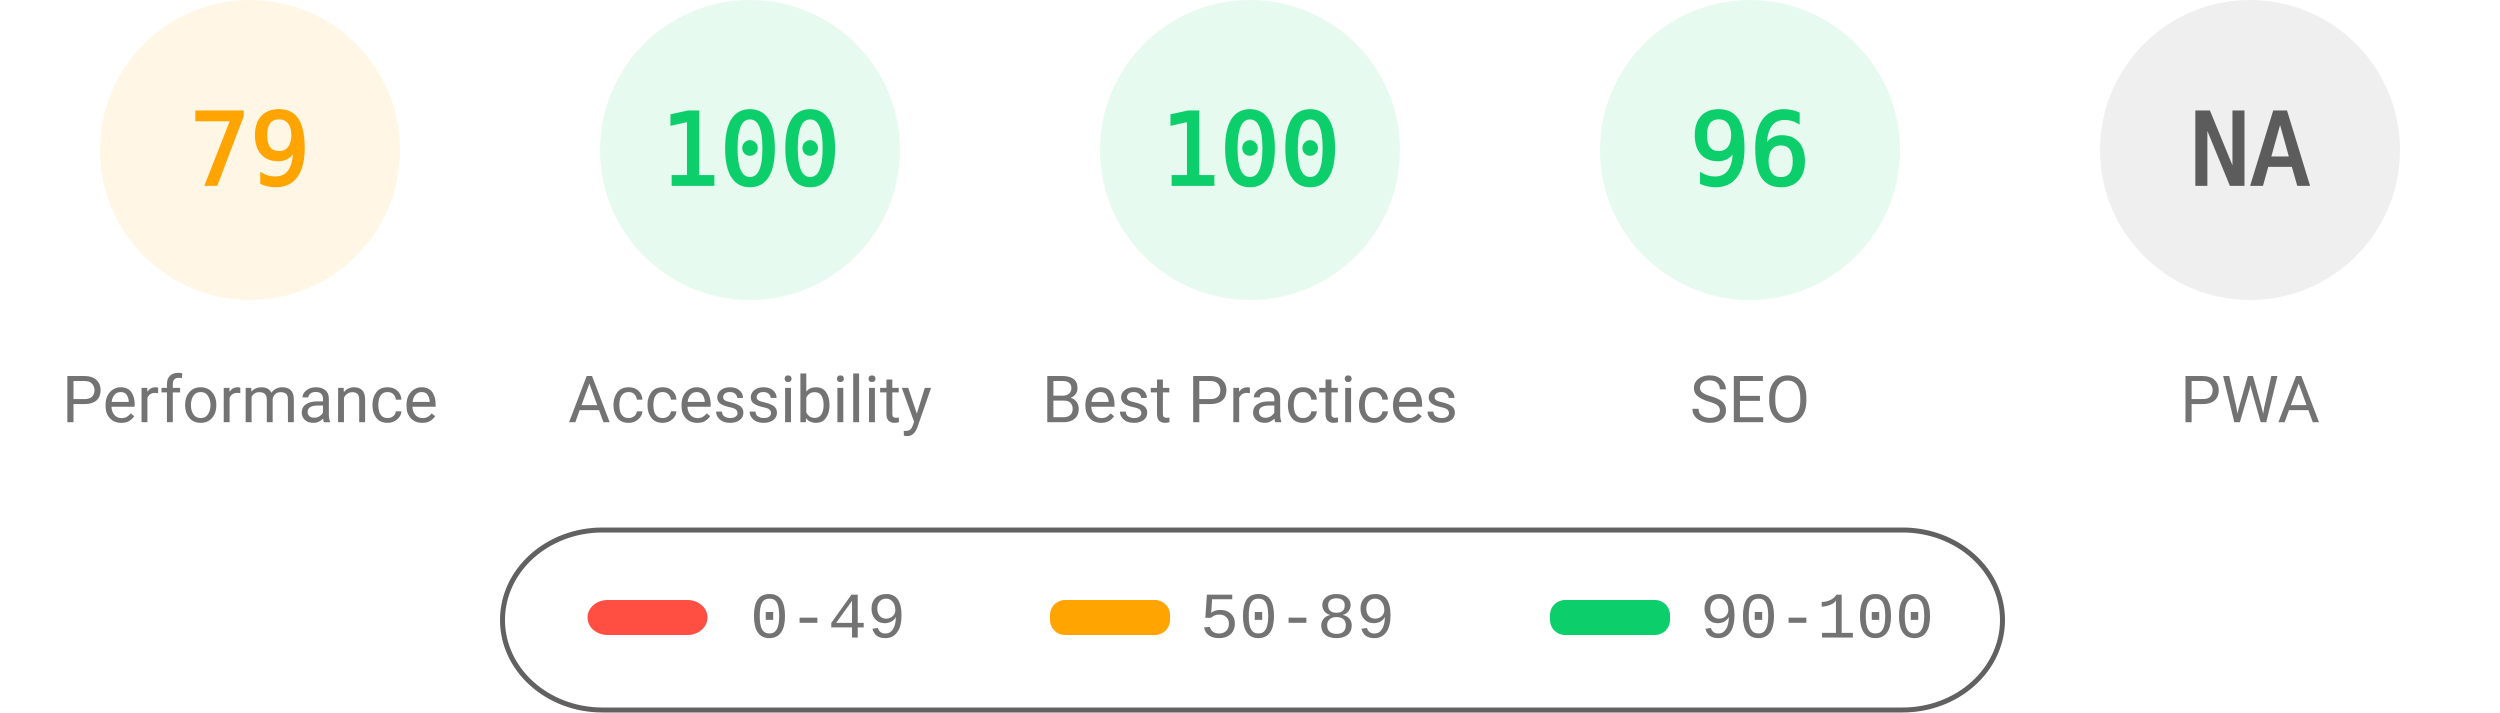
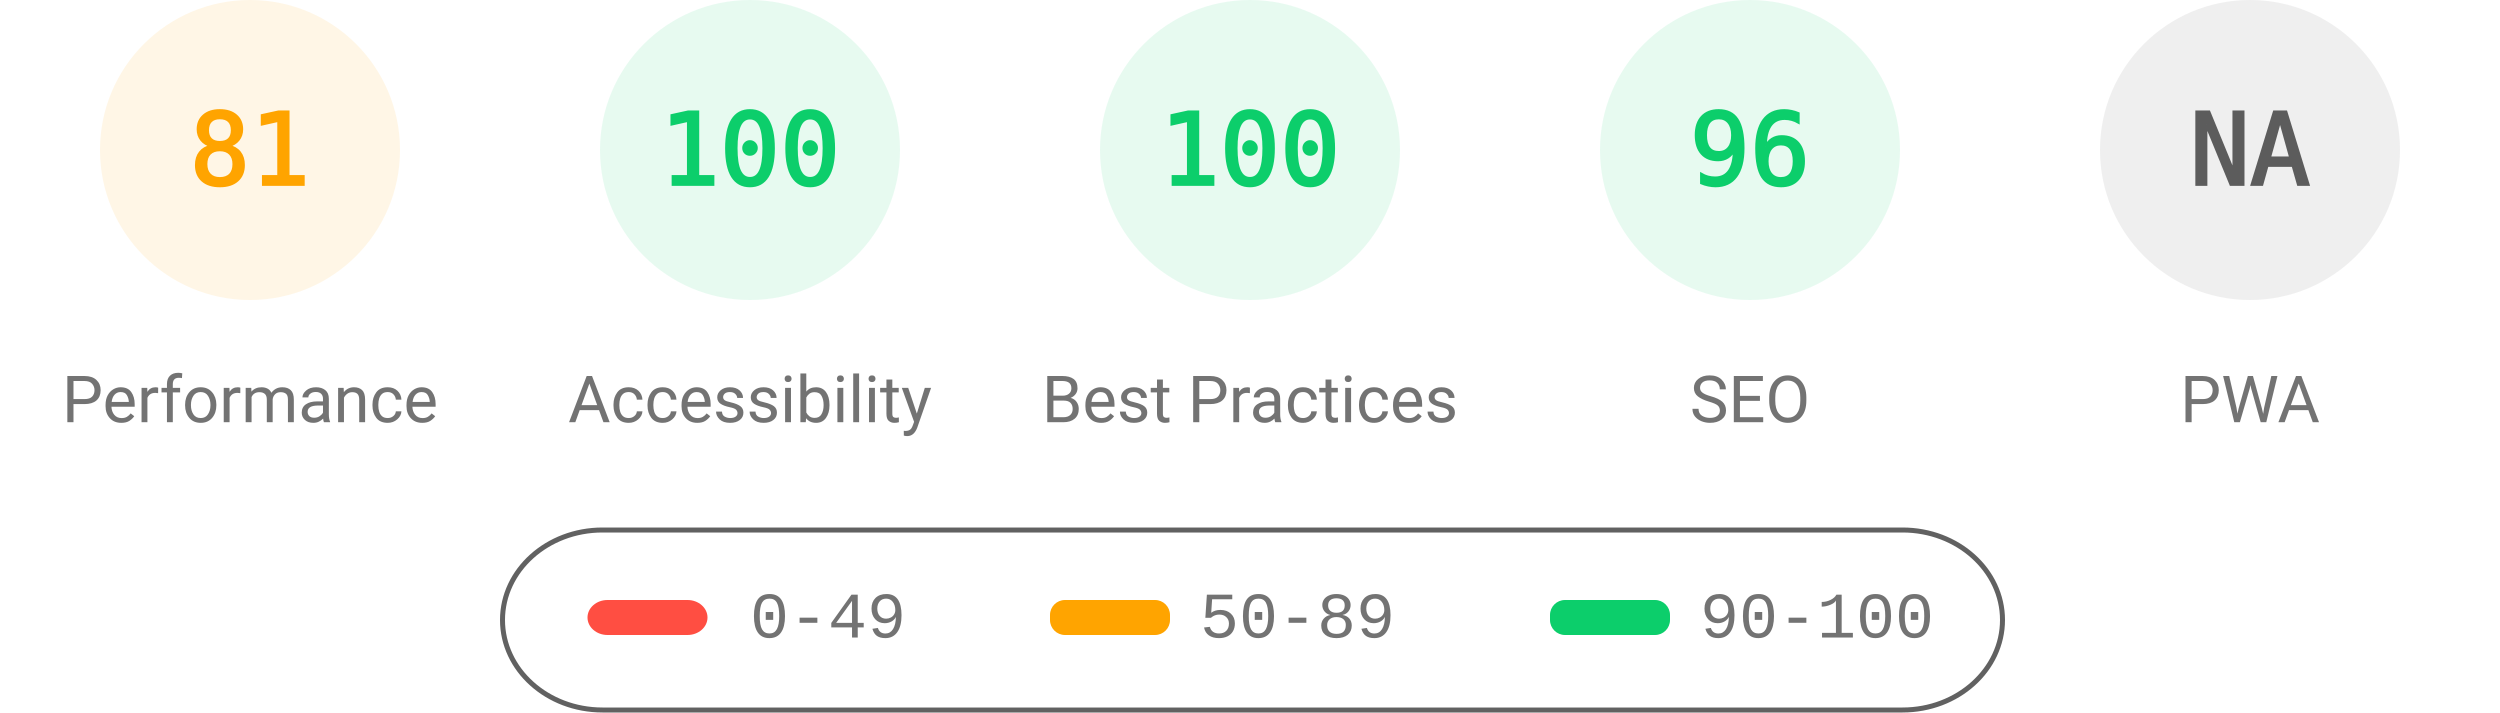
<svg xmlns="http://www.w3.org/2000/svg" fill="none" width="1000" height="285">
  <style>.gauge-base{opacity:.1}.gauge-arc{fill:none;animation-delay:250ms;stroke-linecap:round;transform:rotate(-90deg);transform-origin:100px 60px;animation:load-gauge 1s ease forwards}.guage-text{font-size:40px;font-family:monospace;text-align:center}.guage-red{color:#ff4e42;fill:#ff4e42;stroke:#ff4e42}.guage-orange{color:#ffa400;fill:#ffa400;stroke:#ffa400}.guage-green{color:#0cce6b;fill:#0cce6b;stroke:#0cce6b}.guage-undefined{color:#5c5c5c;fill:#5c5c5c;stroke:#5c5c5c}.guage-title{color:#737373;fill:#737373;stroke:none;font-size:26px;line-height:26px;font-family:Roboto,Halvetica,Arial,sans-serif}@keyframes load-gauge{from{stroke-dasharray:0 352.858}}</style>
  <svg class="guage-div guage-perf guage-orange" viewBox="0 0 200 200" width="200" height="200">
    <circle class="gauge-base" r="56" cx="100" cy="60" stroke-width="8" />
-     <circle class="gauge-arc guage-arc-1" r="56" cx="100" cy="60" stroke-width="8" style="stroke-dasharray:277.968,351.858" />
-     <text class="guage-text" x="100" y="60" alignment-baseline="central" dominant-baseline="central" text-anchor="middle">79</text>
+     <circle class="gauge-arc guage-arc-1" r="56" cx="100" cy="60" stroke-width="8" style="stroke-dasharray:285.005,351.858" />
+     <text class="guage-text" x="100" y="60" alignment-baseline="central" dominant-baseline="central" text-anchor="middle">81</text>
    <text class="guage-title" x="100" y="160" alignment-baseline="central" dominant-baseline="central" text-anchor="middle">Performance</text>
  </svg>
  <svg class="guage-div guage-acc guage-green" viewBox="0 0 200 200" width="200" height="200" x="200">
    <circle class="gauge-base" r="56" cx="100" cy="60" stroke-width="8" />
    <circle class="gauge-arc guage-arc-2" r="56" cx="100" cy="60" stroke-width="8" style="stroke-dasharray:351.858,351.858" />
    <text class="guage-text" x="100" y="60" alignment-baseline="central" dominant-baseline="central" text-anchor="middle">100</text>
    <text class="guage-title" x="100" y="160" alignment-baseline="central" dominant-baseline="central" text-anchor="middle">Accessibility</text>
  </svg>
  <svg class="guage-div guage-best guage-green" viewBox="0 0 200 200" width="200" height="200" x="400">
    <circle class="gauge-base" r="56" cx="100" cy="60" stroke-width="8" />
    <circle class="gauge-arc guage-arc-3" r="56" cx="100" cy="60" stroke-width="8" style="stroke-dasharray:351.858,351.858" />
    <text class="guage-text" x="100" y="60" alignment-baseline="central" dominant-baseline="central" text-anchor="middle">100</text>
    <text class="guage-title" x="100" y="160" alignment-baseline="central" dominant-baseline="central" text-anchor="middle">Best Practices</text>
  </svg>
  <svg class="guage-div guage-seo guage-green" viewBox="0 0 200 200" width="200" height="200" x="600">
    <circle class="gauge-base" r="56" cx="100" cy="60" stroke-width="8" />
    <circle class="gauge-arc guage-arc-4" r="56" cx="100" cy="60" stroke-width="8" style="stroke-dasharray:337.784,351.858" />
    <text class="guage-text" x="100" y="60" alignment-baseline="central" dominant-baseline="central" text-anchor="middle">96</text>
    <text class="guage-title" x="100" y="160" alignment-baseline="central" dominant-baseline="central" text-anchor="middle">SEO</text>
  </svg>
  <svg class="guage-div guage-pwa guage-undefined" viewBox="0 0 200 200" width="200" height="200" x="800">
    <circle class="gauge-base" r="56" cx="100" cy="60" stroke-width="8" />
    <circle class="gauge-arc guage-arc-4" r="56" cx="100" cy="60" stroke-width="8" style="stroke-dasharray:351.858,351.858" />
    <text class="guage-text" x="100" y="60" alignment-baseline="central" dominant-baseline="central" text-anchor="middle">NA</text>
    <text class="guage-title" x="100" y="160" alignment-baseline="central" dominant-baseline="central" text-anchor="middle">PWA</text>
  </svg>
  <svg width="604" height="76" x="200" y="210">
    <path fill="none" id="canvas_background" d="M-1-1h604v80H-1z" />
    <rect fill-opacity="0" stroke="#616161" stroke-width="2" rx="40" id="svg_2" height="72" width="600" y="2" x="1" fill="#000" />
    <rect stroke="#000" rx="8" id="svg_3" height="14" width="48" y="30" x="35" stroke-opacity="null" stroke-width="0" fill="#ff4e42" />
    <rect stroke="#000" rx="6" id="svg_4" height="14" width="48" y="30" x="220" stroke-opacity="null" stroke-width="0" fill="#ffa400" />
    <rect stroke="#000" rx="6" id="svg_5" height="14" width="48" y="30" x="420" stroke-opacity="null" stroke-width="0" fill="#0cce6b" />
    <text xml:space="preserve" text-anchor="start" font-family="'Courier New', Courier, monospace" font-size="26" id="svg_6" y="45" x="100" stroke-opacity="null" stroke-width="0" stroke="#000" fill="#737373">0-49</text>
    <text xml:space="preserve" text-anchor="start" font-family="'Courier New', Courier, monospace" font-size="26" id="svg_7" y="45" x="280" stroke-opacity="null" stroke-width="0" stroke="#000" fill="#737373">50-89</text>
    <text xml:space="preserve" text-anchor="start" font-family="'Courier New', Courier, monospace" font-size="26" id="svg_8" y="45" x="480" stroke-opacity="null" stroke-width="0" stroke="#000" fill="#737373">90-100</text>
  </svg>
</svg>
